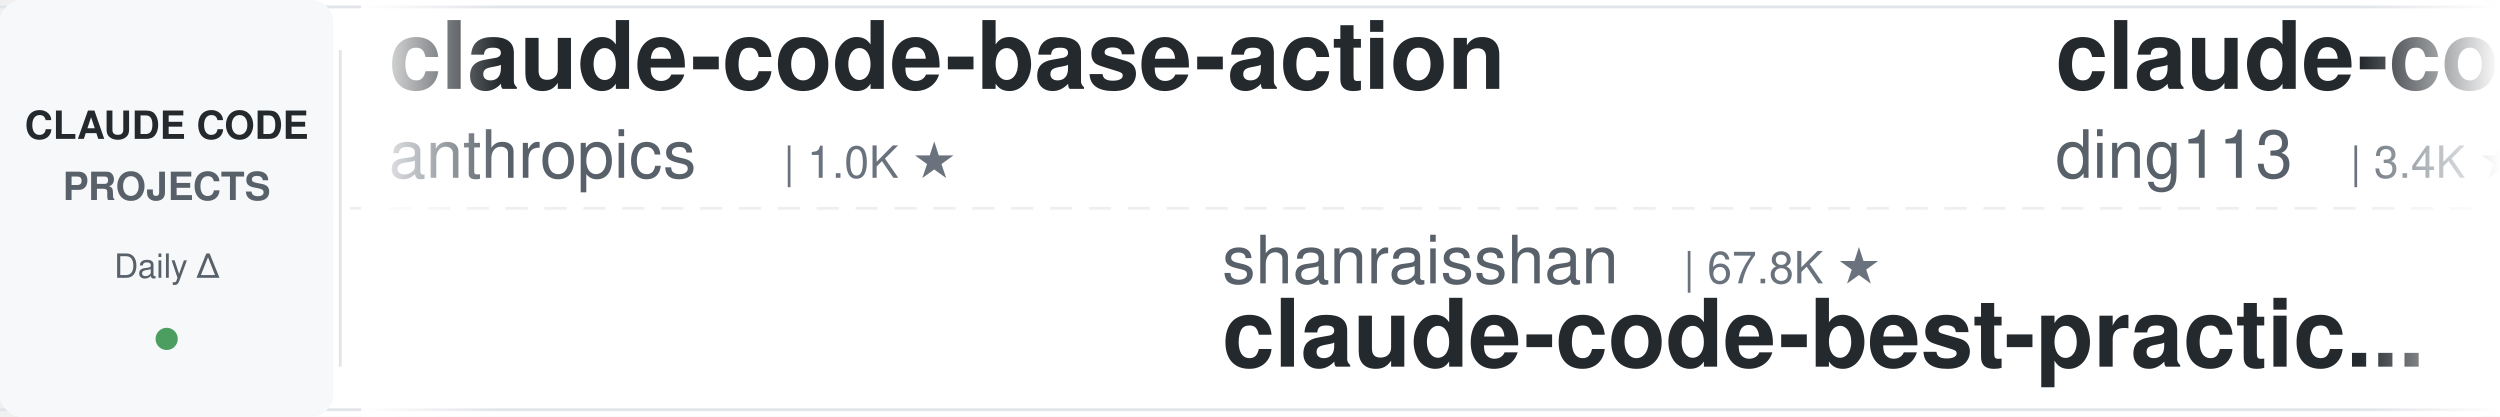
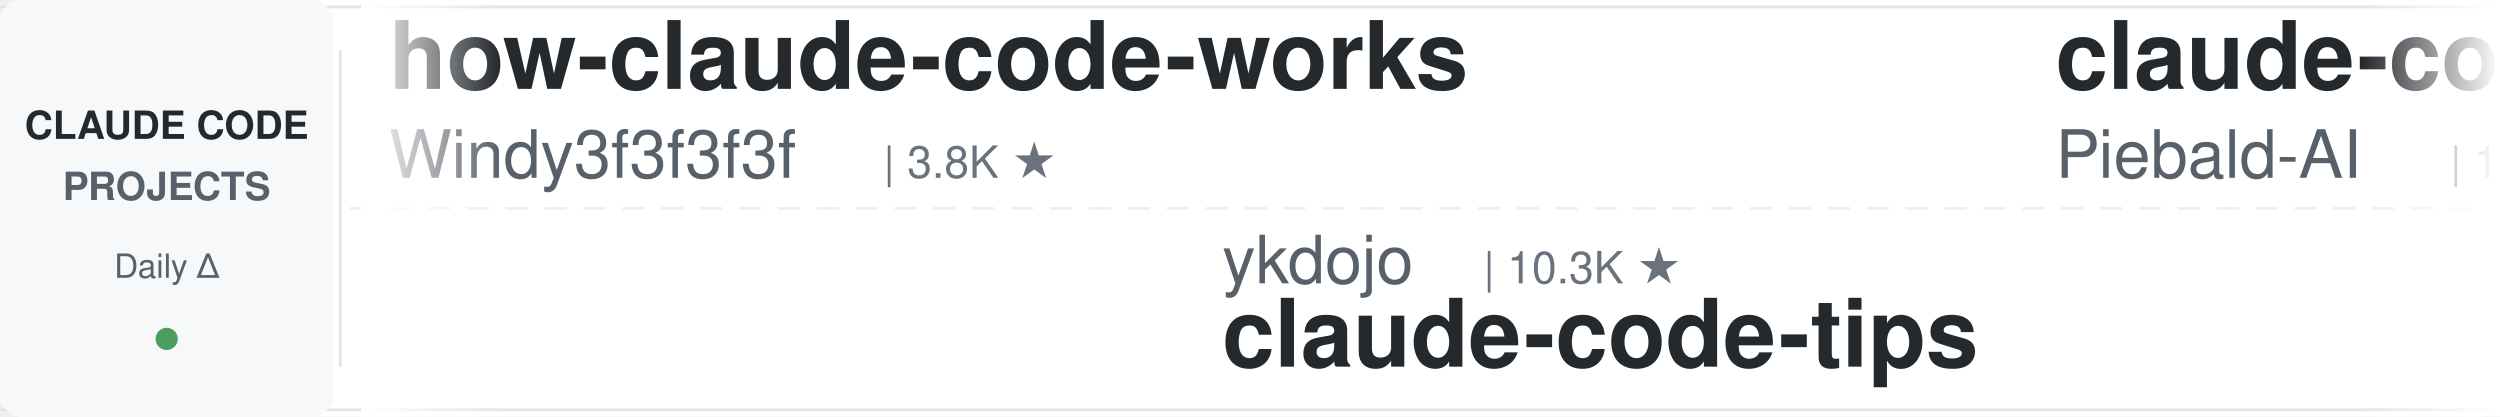
<svg xmlns="http://www.w3.org/2000/svg" width="900" height="150">
  <defs>
    <linearGradient id="leftFade" x1="0%" y1="0%" x2="100%" y2="0%">
      <stop offset="0%" style="stop-color:#ffffff;stop-opacity:1" />
      <stop offset="100%" style="stop-color:#ffffff;stop-opacity:0" />
    </linearGradient>
    <linearGradient id="rightFade" x1="0%" y1="0%" x2="100%" y2="0%">
      <stop offset="0%" style="stop-color:#ffffff;stop-opacity:0" />
      <stop offset="100%" style="stop-color:#ffffff;stop-opacity:1" />
    </linearGradient>
  </defs>
  <rect width="900" height="150" fill="#ffffff" rx="8" />
  <rect x="0" y="2" width="900" height="1" fill="#e1e4e8" />
  <rect x="0" y="147" width="900" height="1" fill="#e1e4e8" />
  <line x1="0" y1="75" x2="900" y2="75" stroke="#e1e4e8" stroke-width="1" stroke-dasharray="8 6" opacity="0.6" />
  <rect x="0" y="0" width="120" height="150" fill="#f6f8fa" rx="8" />
  <text x="60" y="50" font-family="-apple-system, BlinkMacSystemFont, 'Segoe UI', Helvetica, Arial, sans-serif" font-size="14" font-weight="600" fill="#24292e" text-anchor="middle">CLAUDE CODE</text>
  <text x="60" y="72" font-family="-apple-system, BlinkMacSystemFont, 'Segoe UI', Helvetica, Arial, sans-serif" font-size="14" font-weight="600" fill="#586069" text-anchor="middle">PROJECTS</text>
  <text x="60" y="100" font-family="-apple-system, BlinkMacSystemFont, 'Segoe UI', Helvetica, Arial, sans-serif" font-size="12" font-weight="500" fill="#586069" text-anchor="middle">Daily Δ</text>
  <circle cx="60" cy="122" r="4" fill="#22863a" opacity="0.8" />
  <rect x="122" y="18" width="1" height="114" fill="#e1e4e8" />
  <clipPath id="tickerClip">
    <rect x="130" y="0" width="770" height="150" />
  </clipPath>
  <g clip-path="url(#tickerClip)">
    <g id="tickerItems">
      <animateTransform attributeName="transform" attributeType="XML" type="translate" from="0 0" to="-3000 0" dur="54s" repeatCount="indefinite" />
      <g transform="translate(0, 0)">
-         <text x="140" y="32" font-family="-apple-system, BlinkMacSystemFont, 'Segoe UI', Helvetica, Arial, sans-serif" font-size="34" font-weight="600" fill="#24292e">claude-code-base-action</text>
-         <text x="140" y="64" font-family="-apple-system, BlinkMacSystemFont, 'Segoe UI', Helvetica, Arial, sans-serif" font-size="24" font-weight="400" fill="#586069">anthropics</text>
-         <text x="282" y="64" font-family="-apple-system, BlinkMacSystemFont, 'Segoe UI', Helvetica, Arial, sans-serif" font-size="16" font-weight="500" fill="#6a737d">| 1.0K ★</text>
+         <text x="140" y="32" font-family="-apple-system, BlinkMacSystemFont, 'Segoe UI', Helvetica, Arial, sans-serif" font-size="34" font-weight="600" fill="#24292e">how-claude-code-works</text>
+         <text x="140" y="64" font-family="-apple-system, BlinkMacSystemFont, 'Segoe UI', Helvetica, Arial, sans-serif" font-size="24" font-weight="400" fill="#586069">Windy3f3f3f3f</text>
+         <text x="318" y="64" font-family="-apple-system, BlinkMacSystemFont, 'Segoe UI', Helvetica, Arial, sans-serif" font-size="16" font-weight="500" fill="#6a737d">| 3.8K ★</text>
      </g>
      <g transform="translate(300, 0)">
-         <text x="140" y="102" font-family="-apple-system, BlinkMacSystemFont, 'Segoe UI', Helvetica, Arial, sans-serif" font-size="24" font-weight="400" fill="#586069">shanraisshan</text>
-         <text x="306" y="102" font-family="-apple-system, BlinkMacSystemFont, 'Segoe UI', Helvetica, Arial, sans-serif" font-size="16" font-weight="500" fill="#6a737d">| 67.8K ★</text>
-         <text x="140" y="132" font-family="-apple-system, BlinkMacSystemFont, 'Segoe UI', Helvetica, Arial, sans-serif" font-size="34" font-weight="600" fill="#24292e">claude-code-best-practic...</text>
+         <text x="140" y="102" font-family="-apple-system, BlinkMacSystemFont, 'Segoe UI', Helvetica, Arial, sans-serif" font-size="24" font-weight="400" fill="#586069">ykdojo</text>
+         <text x="234" y="102" font-family="-apple-system, BlinkMacSystemFont, 'Segoe UI', Helvetica, Arial, sans-serif" font-size="16" font-weight="500" fill="#6a737d">| 10.3K ★</text>
+         <text x="140" y="132" font-family="-apple-system, BlinkMacSystemFont, 'Segoe UI', Helvetica, Arial, sans-serif" font-size="34" font-weight="600" fill="#24292e">claude-code-tips</text>
      </g>
      <g transform="translate(600, 0)">
-         <text x="140" y="32" font-family="-apple-system, BlinkMacSystemFont, 'Segoe UI', Helvetica, Arial, sans-serif" font-size="34" font-weight="600" fill="#24292e">claude-code-hub</text>
-         <text x="140" y="64" font-family="-apple-system, BlinkMacSystemFont, 'Segoe UI', Helvetica, Arial, sans-serif" font-size="24" font-weight="400" fill="#586069">ding113</text>
-         <text x="246" y="64" font-family="-apple-system, BlinkMacSystemFont, 'Segoe UI', Helvetica, Arial, sans-serif" font-size="16" font-weight="500" fill="#6a737d">| 3.4K ★</text>
+         <text x="140" y="32" font-family="-apple-system, BlinkMacSystemFont, 'Segoe UI', Helvetica, Arial, sans-serif" font-size="34" font-weight="600" fill="#24292e">claude-code-system-promp...</text>
+         <text x="140" y="64" font-family="-apple-system, BlinkMacSystemFont, 'Segoe UI', Helvetica, Arial, sans-serif" font-size="24" font-weight="400" fill="#586069">Piebald-AI</text>
+         <text x="282" y="64" font-family="-apple-system, BlinkMacSystemFont, 'Segoe UI', Helvetica, Arial, sans-serif" font-size="16" font-weight="500" fill="#6a737d">| 12.9K ★</text>
      </g>
      <g transform="translate(900, 0)">
-         <text x="140" y="102" font-family="-apple-system, BlinkMacSystemFont, 'Segoe UI', Helvetica, Arial, sans-serif" font-size="24" font-weight="400" fill="#586069">frankbria</text>
-         <text x="270" y="102" font-family="-apple-system, BlinkMacSystemFont, 'Segoe UI', Helvetica, Arial, sans-serif" font-size="16" font-weight="500" fill="#6a737d">| 9.7K ★</text>
-         <text x="140" y="132" font-family="-apple-system, BlinkMacSystemFont, 'Segoe UI', Helvetica, Arial, sans-serif" font-size="34" font-weight="600" fill="#24292e">ralph-claude-code</text>
+         <text x="140" y="102" font-family="-apple-system, BlinkMacSystemFont, 'Segoe UI', Helvetica, Arial, sans-serif" font-size="24" font-weight="400" fill="#586069">lintsinghua</text>
+         <text x="294" y="102" font-family="-apple-system, BlinkMacSystemFont, 'Segoe UI', Helvetica, Arial, sans-serif" font-size="16" font-weight="500" fill="#6a737d">| 4.3K ★</text>
+         <text x="140" y="132" font-family="-apple-system, BlinkMacSystemFont, 'Segoe UI', Helvetica, Arial, sans-serif" font-size="34" font-weight="600" fill="#24292e">claude-code-book</text>
      </g>
      <g transform="translate(1200, 0)">
-         <text x="140" y="32" font-family="-apple-system, BlinkMacSystemFont, 'Segoe UI', Helvetica, Arial, sans-serif" font-size="34" font-weight="600" fill="#24292e">ClaudeCodeAgents</text>
-         <text x="140" y="64" font-family="-apple-system, BlinkMacSystemFont, 'Segoe UI', Helvetica, Arial, sans-serif" font-size="24" font-weight="400" fill="#586069">darcyegb</text>
-         <text x="258" y="64" font-family="-apple-system, BlinkMacSystemFont, 'Segoe UI', Helvetica, Arial, sans-serif" font-size="16" font-weight="500" fill="#6a737d">| 780 ★</text>
+         <text x="140" y="32" font-family="-apple-system, BlinkMacSystemFont, 'Segoe UI', Helvetica, Arial, sans-serif" font-size="34" font-weight="600" fill="#24292e">claude-code-ultimate-gui...</text>
+         <text x="140" y="64" font-family="-apple-system, BlinkMacSystemFont, 'Segoe UI', Helvetica, Arial, sans-serif" font-size="24" font-weight="400" fill="#586069">FlorianBruniaux</text>
+         <text x="342" y="64" font-family="-apple-system, BlinkMacSystemFont, 'Segoe UI', Helvetica, Arial, sans-serif" font-size="16" font-weight="500" fill="#6a737d">| 6.2K ★</text>
      </g>
      <g transform="translate(1500, 0)">
-         <text x="140" y="102" font-family="-apple-system, BlinkMacSystemFont, 'Segoe UI', Helvetica, Arial, sans-serif" font-size="24" font-weight="400" fill="#586069">anthropics</text>
-         <text x="282" y="102" font-family="-apple-system, BlinkMacSystemFont, 'Segoe UI', Helvetica, Arial, sans-serif" font-size="16" font-weight="500" fill="#6a737d">| 6.5K ★</text>
-         <text x="140" y="132" font-family="-apple-system, BlinkMacSystemFont, 'Segoe UI', Helvetica, Arial, sans-serif" font-size="34" font-weight="600" fill="#24292e">claude-code-security-rev...</text>
+         <text x="140" y="102" font-family="-apple-system, BlinkMacSystemFont, 'Segoe UI', Helvetica, Arial, sans-serif" font-size="24" font-weight="400" fill="#586069">Yuyz0112</text>
+         <text x="258" y="102" font-family="-apple-system, BlinkMacSystemFont, 'Segoe UI', Helvetica, Arial, sans-serif" font-size="16" font-weight="500" fill="#6a737d">| 2.4K ★</text>
+         <text x="140" y="132" font-family="-apple-system, BlinkMacSystemFont, 'Segoe UI', Helvetica, Arial, sans-serif" font-size="34" font-weight="600" fill="#24292e">claude-code-reverse</text>
      </g>
      <g transform="translate(1800, 0)">
-         <text x="140" y="32" font-family="-apple-system, BlinkMacSystemFont, 'Segoe UI', Helvetica, Arial, sans-serif" font-size="34" font-weight="600" fill="#24292e">claude-code-analysis</text>
-         <text x="140" y="64" font-family="-apple-system, BlinkMacSystemFont, 'Segoe UI', Helvetica, Arial, sans-serif" font-size="24" font-weight="400" fill="#586069">liuup</text>
-         <text x="222" y="64" font-family="-apple-system, BlinkMacSystemFont, 'Segoe UI', Helvetica, Arial, sans-serif" font-size="16" font-weight="500" fill="#6a737d">| 4.0K ★</text>
+         <text x="140" y="32" font-family="-apple-system, BlinkMacSystemFont, 'Segoe UI', Helvetica, Arial, sans-serif" font-size="34" font-weight="600" fill="#24292e">ralph-claude-code</text>
+         <text x="140" y="64" font-family="-apple-system, BlinkMacSystemFont, 'Segoe UI', Helvetica, Arial, sans-serif" font-size="24" font-weight="400" fill="#586069">frankbria</text>
+         <text x="270" y="64" font-family="-apple-system, BlinkMacSystemFont, 'Segoe UI', Helvetica, Arial, sans-serif" font-size="16" font-weight="500" fill="#6a737d">| 9.7K ★</text>
      </g>
      <g transform="translate(2100, 0)">
-         <text x="140" y="102" font-family="-apple-system, BlinkMacSystemFont, 'Segoe UI', Helvetica, Arial, sans-serif" font-size="24" font-weight="400" fill="#586069">repowise-dev</text>
-         <text x="306" y="102" font-family="-apple-system, BlinkMacSystemFont, 'Segoe UI', Helvetica, Arial, sans-serif" font-size="16" font-weight="500" fill="#6a737d">| 1.2K ★</text>
-         <text x="140" y="132" font-family="-apple-system, BlinkMacSystemFont, 'Segoe UI', Helvetica, Arial, sans-serif" font-size="34" font-weight="600" fill="#24292e">claude-code-prompts</text>
+         <text x="140" y="102" font-family="-apple-system, BlinkMacSystemFont, 'Segoe UI', Helvetica, Arial, sans-serif" font-size="24" font-weight="400" fill="#586069">simonw</text>
+         <text x="234" y="102" font-family="-apple-system, BlinkMacSystemFont, 'Segoe UI', Helvetica, Arial, sans-serif" font-size="16" font-weight="500" fill="#6a737d">| 1.7K ★</text>
+         <text x="140" y="132" font-family="-apple-system, BlinkMacSystemFont, 'Segoe UI', Helvetica, Arial, sans-serif" font-size="34" font-weight="600" fill="#24292e">claude-code-transcripts</text>
      </g>
      <g transform="translate(2400, 0)">
-         <text x="140" y="32" font-family="-apple-system, BlinkMacSystemFont, 'Segoe UI', Helvetica, Arial, sans-serif" font-size="34" font-weight="600" fill="#24292e">oh-my-claudecode</text>
-         <text x="140" y="64" font-family="-apple-system, BlinkMacSystemFont, 'Segoe UI', Helvetica, Arial, sans-serif" font-size="24" font-weight="400" fill="#586069">Yeachan-Heo</text>
-         <text x="294" y="64" font-family="-apple-system, BlinkMacSystemFont, 'Segoe UI', Helvetica, Arial, sans-serif" font-size="16" font-weight="500" fill="#6a737d">| 40.1K ★</text>
+         <text x="140" y="32" font-family="-apple-system, BlinkMacSystemFont, 'Segoe UI', Helvetica, Arial, sans-serif" font-size="34" font-weight="600" fill="#24292e">claude-code-action</text>
+         <text x="140" y="64" font-family="-apple-system, BlinkMacSystemFont, 'Segoe UI', Helvetica, Arial, sans-serif" font-size="24" font-weight="400" fill="#586069">anthropics</text>
+         <text x="282" y="64" font-family="-apple-system, BlinkMacSystemFont, 'Segoe UI', Helvetica, Arial, sans-serif" font-size="16" font-weight="500" fill="#6a737d">| 9.6K ★</text>
      </g>
      <g transform="translate(2700, 0)">
-         <text x="140" y="102" font-family="-apple-system, BlinkMacSystemFont, 'Segoe UI', Helvetica, Arial, sans-serif" font-size="24" font-weight="400" fill="#586069">hangsman</text>
-         <text x="258" y="102" font-family="-apple-system, BlinkMacSystemFont, 'Segoe UI', Helvetica, Arial, sans-serif" font-size="16" font-weight="500" fill="#6a737d">| 798 ★</text>
-         <text x="140" y="132" font-family="-apple-system, BlinkMacSystemFont, 'Segoe UI', Helvetica, Arial, sans-serif" font-size="34" font-weight="600" fill="#24292e">claude-code-source</text>
+         <text x="140" y="102" font-family="-apple-system, BlinkMacSystemFont, 'Segoe UI', Helvetica, Arial, sans-serif" font-size="24" font-weight="400" fill="#586069">edmund-io</text>
+         <text x="270" y="102" font-family="-apple-system, BlinkMacSystemFont, 'Segoe UI', Helvetica, Arial, sans-serif" font-size="16" font-weight="500" fill="#6a737d">| 1.5K ★</text>
+         <text x="140" y="132" font-family="-apple-system, BlinkMacSystemFont, 'Segoe UI', Helvetica, Arial, sans-serif" font-size="34" font-weight="600" fill="#24292e">edmunds-claude-code</text>
      </g>
      <g transform="translate(3000, 0)">
-         <text x="140" y="32" font-family="-apple-system, BlinkMacSystemFont, 'Segoe UI', Helvetica, Arial, sans-serif" font-size="34" font-weight="600" fill="#24292e">claude-code-base-action</text>
-         <text x="140" y="64" font-family="-apple-system, BlinkMacSystemFont, 'Segoe UI', Helvetica, Arial, sans-serif" font-size="24" font-weight="400" fill="#586069">anthropics</text>
-         <text x="282" y="64" font-family="-apple-system, BlinkMacSystemFont, 'Segoe UI', Helvetica, Arial, sans-serif" font-size="16" font-weight="500" fill="#6a737d">| 1.0K ★</text>
+         <text x="140" y="32" font-family="-apple-system, BlinkMacSystemFont, 'Segoe UI', Helvetica, Arial, sans-serif" font-size="34" font-weight="600" fill="#24292e">how-claude-code-works</text>
+         <text x="140" y="64" font-family="-apple-system, BlinkMacSystemFont, 'Segoe UI', Helvetica, Arial, sans-serif" font-size="24" font-weight="400" fill="#586069">Windy3f3f3f3f</text>
+         <text x="318" y="64" font-family="-apple-system, BlinkMacSystemFont, 'Segoe UI', Helvetica, Arial, sans-serif" font-size="16" font-weight="500" fill="#6a737d">| 3.8K ★</text>
      </g>
      <g transform="translate(3300, 0)">
-         <text x="140" y="102" font-family="-apple-system, BlinkMacSystemFont, 'Segoe UI', Helvetica, Arial, sans-serif" font-size="24" font-weight="400" fill="#586069">shanraisshan</text>
-         <text x="306" y="102" font-family="-apple-system, BlinkMacSystemFont, 'Segoe UI', Helvetica, Arial, sans-serif" font-size="16" font-weight="500" fill="#6a737d">| 67.8K ★</text>
-         <text x="140" y="132" font-family="-apple-system, BlinkMacSystemFont, 'Segoe UI', Helvetica, Arial, sans-serif" font-size="34" font-weight="600" fill="#24292e">claude-code-best-practic...</text>
+         <text x="140" y="102" font-family="-apple-system, BlinkMacSystemFont, 'Segoe UI', Helvetica, Arial, sans-serif" font-size="24" font-weight="400" fill="#586069">ykdojo</text>
+         <text x="234" y="102" font-family="-apple-system, BlinkMacSystemFont, 'Segoe UI', Helvetica, Arial, sans-serif" font-size="16" font-weight="500" fill="#6a737d">| 10.3K ★</text>
+         <text x="140" y="132" font-family="-apple-system, BlinkMacSystemFont, 'Segoe UI', Helvetica, Arial, sans-serif" font-size="34" font-weight="600" fill="#24292e">claude-code-tips</text>
      </g>
      <g transform="translate(3600, 0)">
-         <text x="140" y="32" font-family="-apple-system, BlinkMacSystemFont, 'Segoe UI', Helvetica, Arial, sans-serif" font-size="34" font-weight="600" fill="#24292e">claude-code-hub</text>
-         <text x="140" y="64" font-family="-apple-system, BlinkMacSystemFont, 'Segoe UI', Helvetica, Arial, sans-serif" font-size="24" font-weight="400" fill="#586069">ding113</text>
-         <text x="246" y="64" font-family="-apple-system, BlinkMacSystemFont, 'Segoe UI', Helvetica, Arial, sans-serif" font-size="16" font-weight="500" fill="#6a737d">| 3.4K ★</text>
+         <text x="140" y="32" font-family="-apple-system, BlinkMacSystemFont, 'Segoe UI', Helvetica, Arial, sans-serif" font-size="34" font-weight="600" fill="#24292e">claude-code-system-promp...</text>
+         <text x="140" y="64" font-family="-apple-system, BlinkMacSystemFont, 'Segoe UI', Helvetica, Arial, sans-serif" font-size="24" font-weight="400" fill="#586069">Piebald-AI</text>
+         <text x="282" y="64" font-family="-apple-system, BlinkMacSystemFont, 'Segoe UI', Helvetica, Arial, sans-serif" font-size="16" font-weight="500" fill="#6a737d">| 12.9K ★</text>
      </g>
      <g transform="translate(3900, 0)">
-         <text x="140" y="102" font-family="-apple-system, BlinkMacSystemFont, 'Segoe UI', Helvetica, Arial, sans-serif" font-size="24" font-weight="400" fill="#586069">frankbria</text>
-         <text x="270" y="102" font-family="-apple-system, BlinkMacSystemFont, 'Segoe UI', Helvetica, Arial, sans-serif" font-size="16" font-weight="500" fill="#6a737d">| 9.7K ★</text>
-         <text x="140" y="132" font-family="-apple-system, BlinkMacSystemFont, 'Segoe UI', Helvetica, Arial, sans-serif" font-size="34" font-weight="600" fill="#24292e">ralph-claude-code</text>
+         <text x="140" y="102" font-family="-apple-system, BlinkMacSystemFont, 'Segoe UI', Helvetica, Arial, sans-serif" font-size="24" font-weight="400" fill="#586069">lintsinghua</text>
+         <text x="294" y="102" font-family="-apple-system, BlinkMacSystemFont, 'Segoe UI', Helvetica, Arial, sans-serif" font-size="16" font-weight="500" fill="#6a737d">| 4.3K ★</text>
+         <text x="140" y="132" font-family="-apple-system, BlinkMacSystemFont, 'Segoe UI', Helvetica, Arial, sans-serif" font-size="34" font-weight="600" fill="#24292e">claude-code-book</text>
      </g>
    </g>
  </g>
  <rect x="130" y="0" width="50" height="150" fill="url(#leftFade)" />
  <rect x="850" y="0" width="50" height="150" fill="url(#rightFade)" />
</svg>
